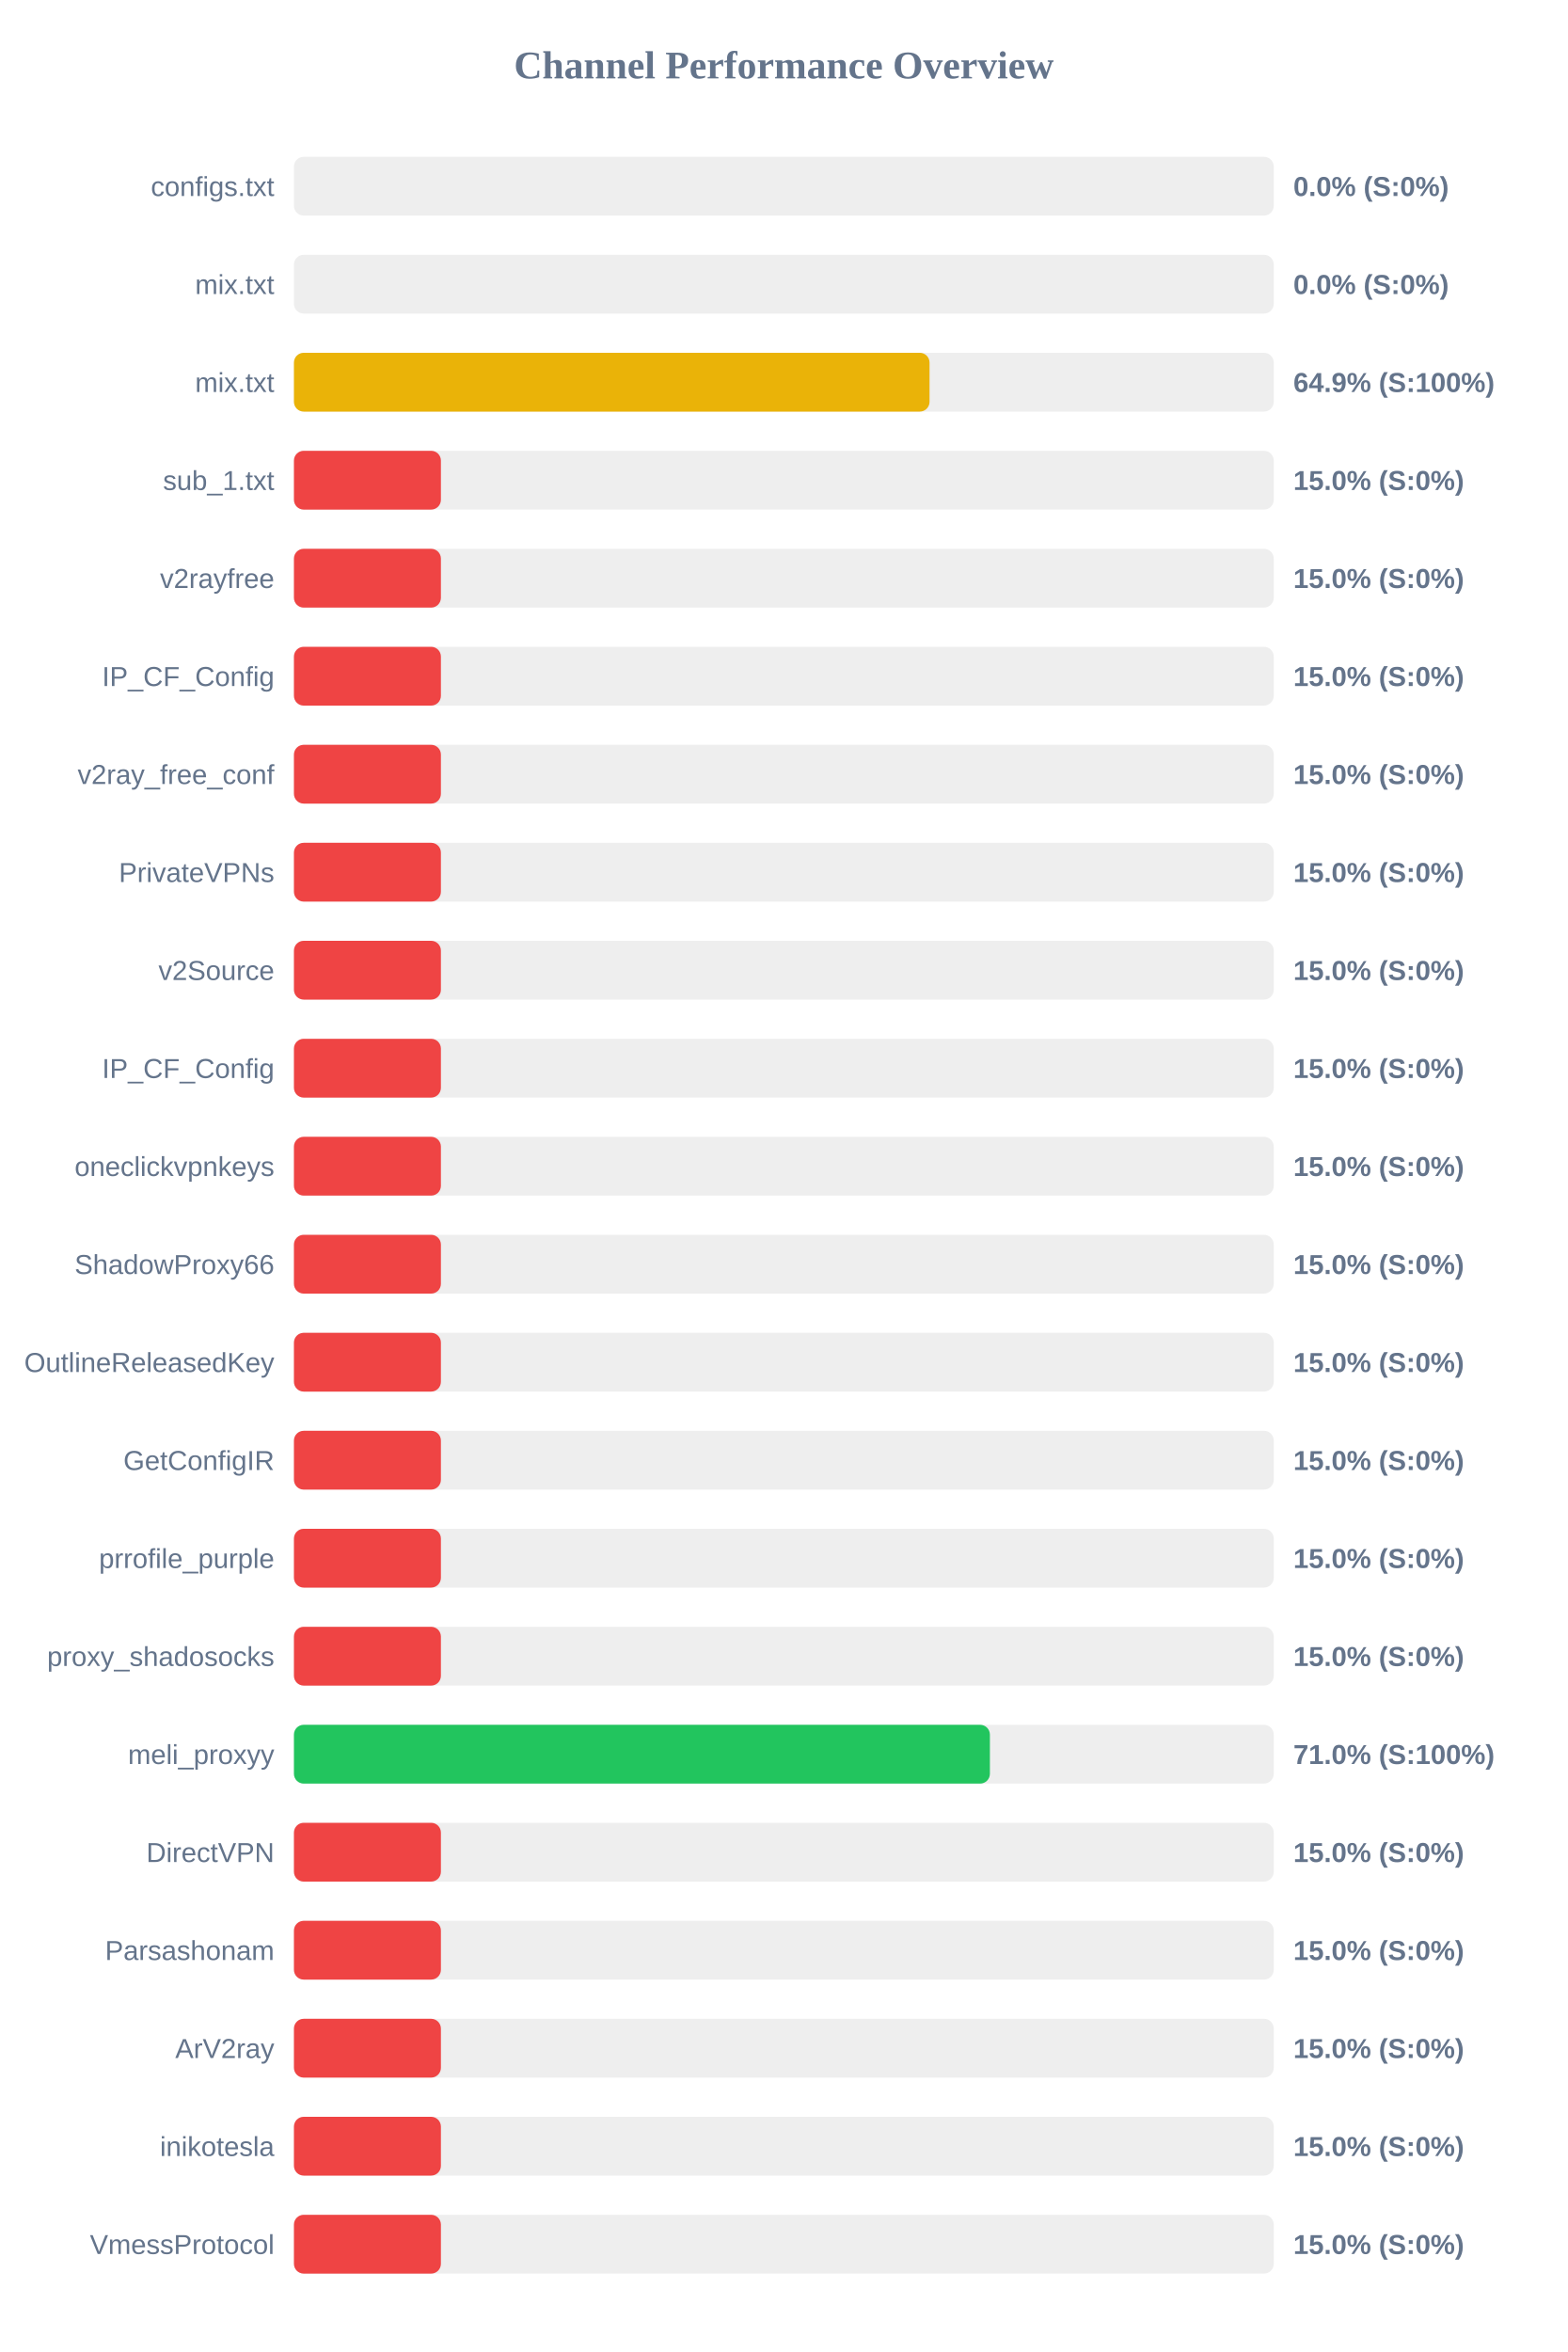
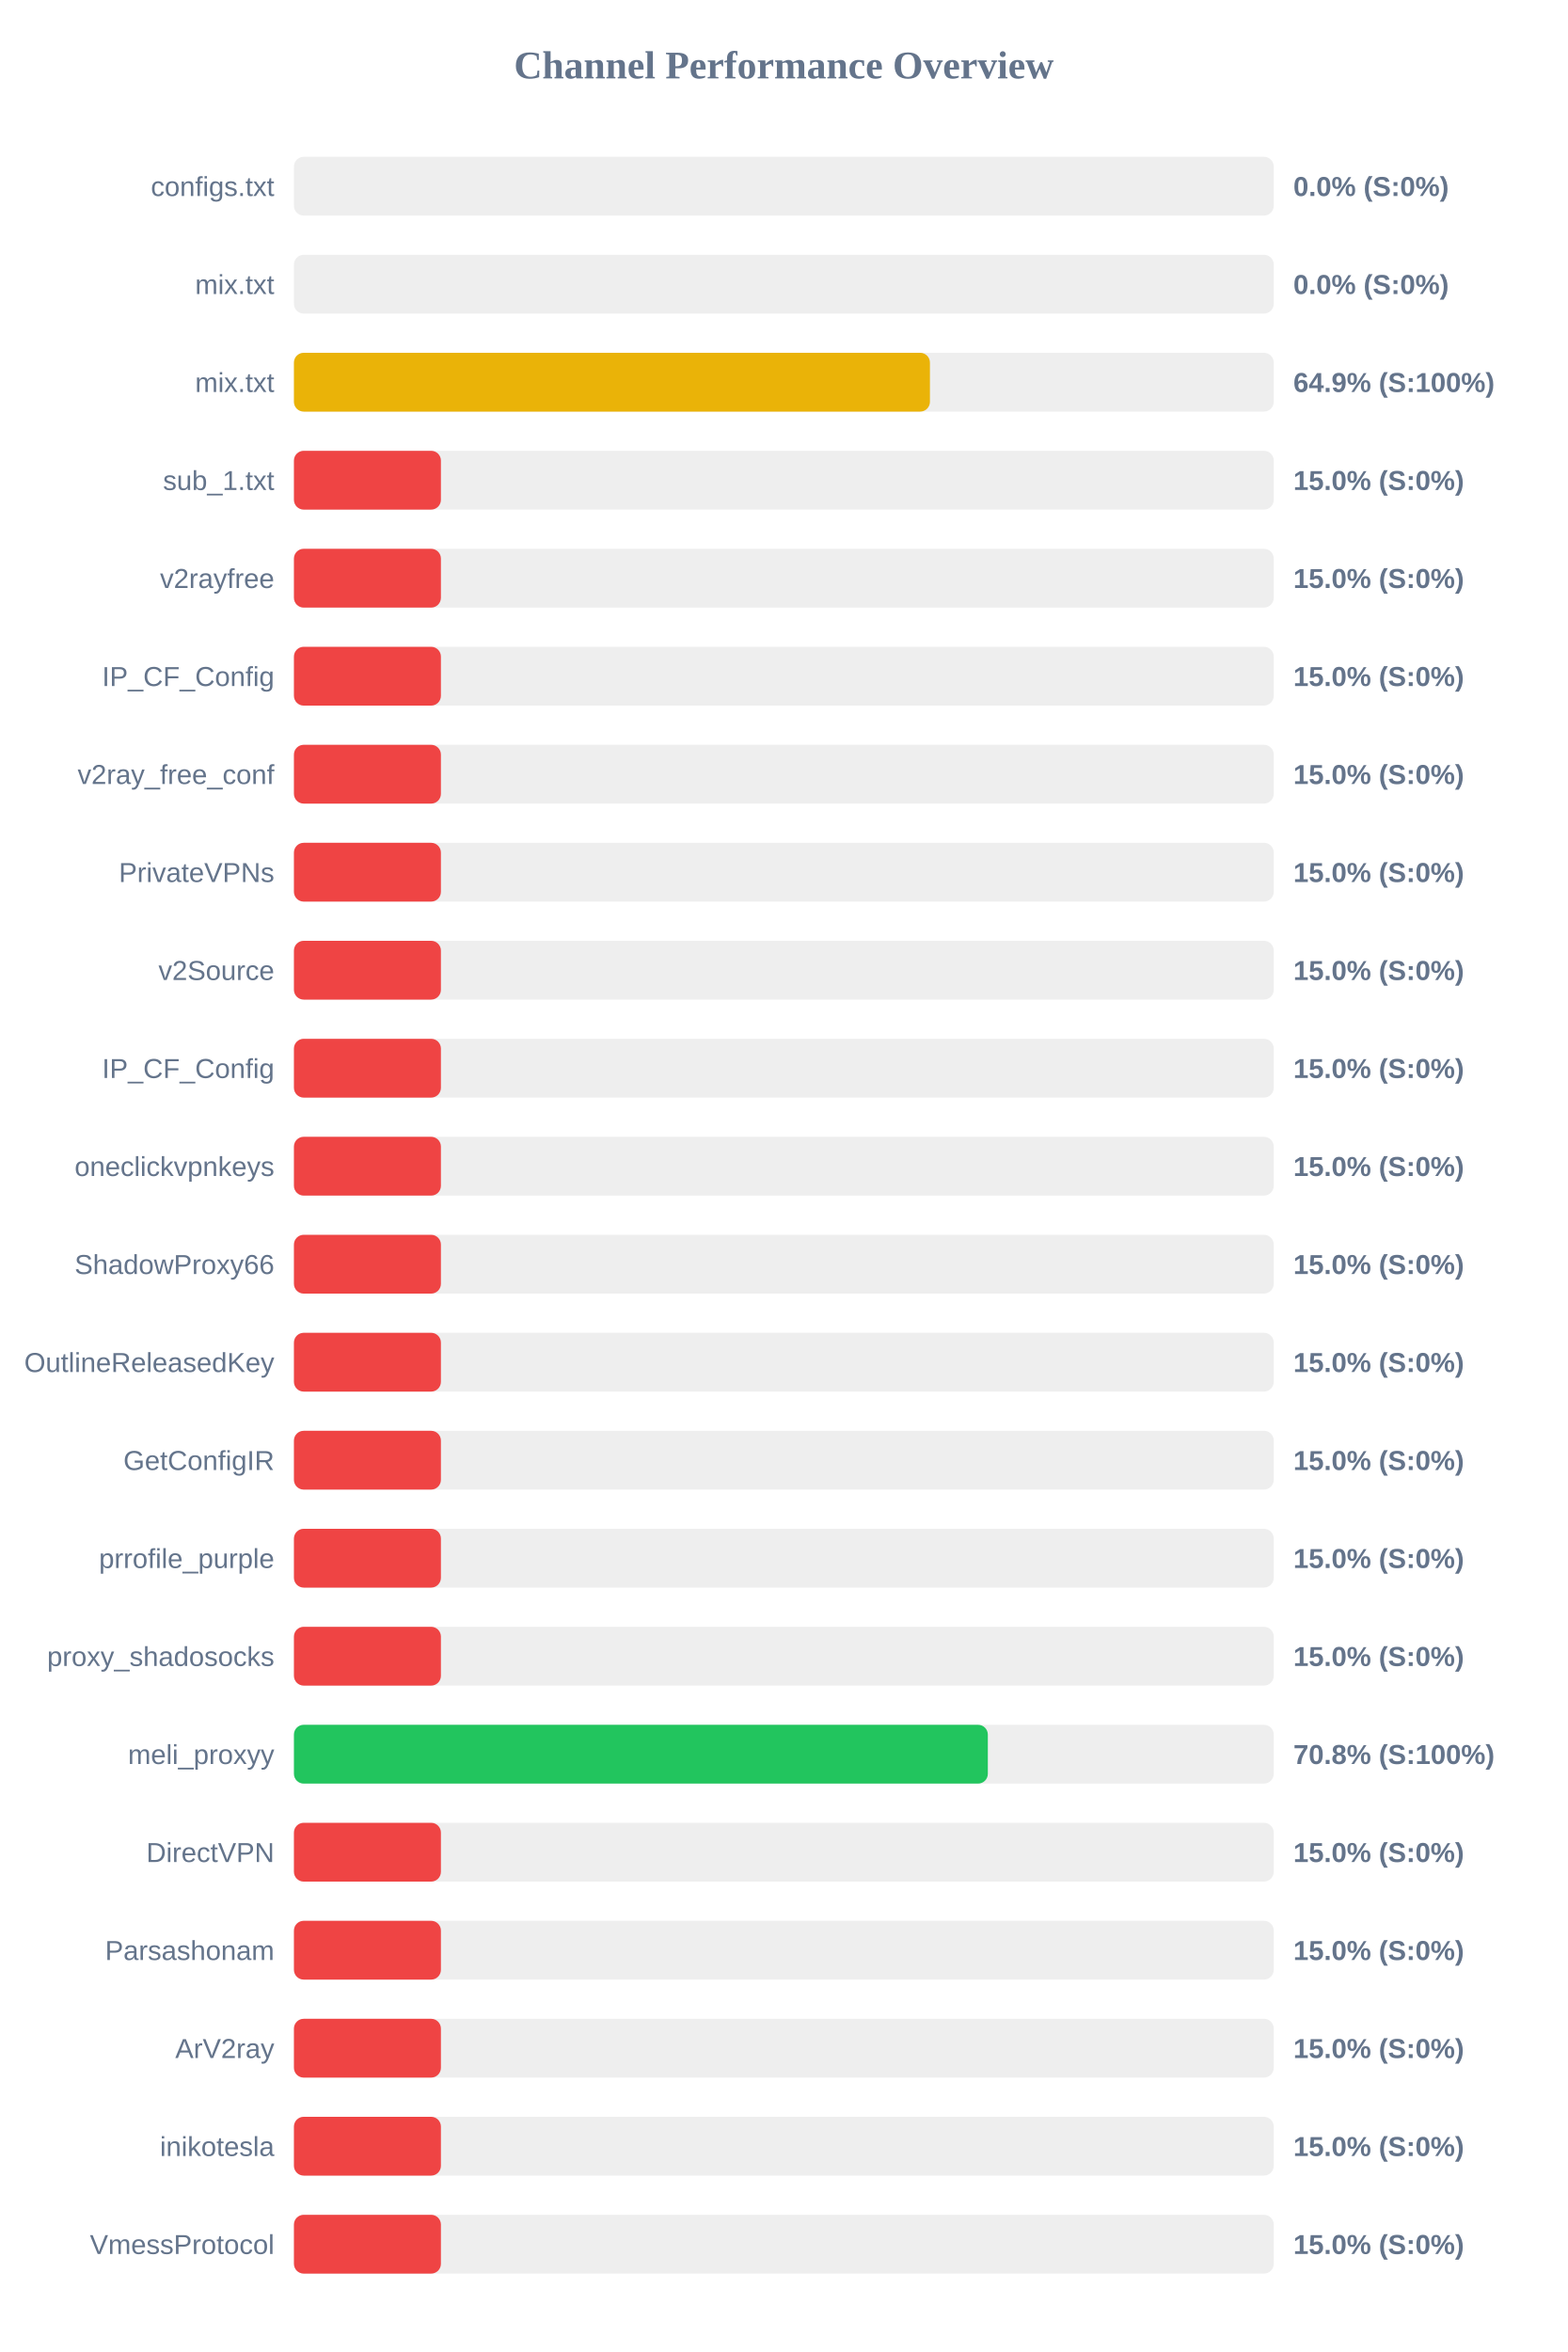
<svg xmlns="http://www.w3.org/2000/svg" width="800" height="1200" version="1.1">
  <style>
        .row { font: 14px Arial; fill: #64748b; }
        .score { font: bold 14px Arial; fill: #64748b; }
    </style>
  <text x="400" y="40" text-anchor="middle" font-size="20px" font-weight="bold" fill="#64748b">Channel Performance Overview</text>
  <rect x="150" y="80" width="500" height="30" fill="#eee" rx="5" />
  <rect x="150" y="80" width="0.0" height="30" fill="#ef4444" rx="5" />
  <text x="140" y="100" text-anchor="end" class="row">configs.txt</text>
  <text x="660" y="100" text-anchor="start" class="score">0.0% (S:0%)</text>
  <rect x="150" y="130" width="500" height="30" fill="#eee" rx="5" />
  <rect x="150" y="130" width="0.0" height="30" fill="#ef4444" rx="5" />
  <text x="140" y="150" text-anchor="end" class="row">mix.txt</text>
  <text x="660" y="150" text-anchor="start" class="score">0.0% (S:0%)</text>
  <rect x="150" y="180" width="500" height="30" fill="#eee" rx="5" />
-   <rect x="150" y="180" width="324.35" height="30" fill="#eab308" rx="5" />
+   <rect x="150" y="180" width="324.55" height="30" fill="#eab308" rx="5" />
  <text x="140" y="200" text-anchor="end" class="row">mix.txt</text>
  <text x="660" y="200" text-anchor="start" class="score">64.9% (S:100%)</text>
  <rect x="150" y="230" width="500" height="30" fill="#eee" rx="5" />
  <rect x="150" y="230" width="75.0" height="30" fill="#ef4444" rx="5" />
  <text x="140" y="250" text-anchor="end" class="row">sub_1.txt</text>
  <text x="660" y="250" text-anchor="start" class="score">15.0% (S:0%)</text>
  <rect x="150" y="280" width="500" height="30" fill="#eee" rx="5" />
  <rect x="150" y="280" width="75.0" height="30" fill="#ef4444" rx="5" />
  <text x="140" y="300" text-anchor="end" class="row">v2rayfree</text>
  <text x="660" y="300" text-anchor="start" class="score">15.0% (S:0%)</text>
  <rect x="150" y="330" width="500" height="30" fill="#eee" rx="5" />
  <rect x="150" y="330" width="75.0" height="30" fill="#ef4444" rx="5" />
  <text x="140" y="350" text-anchor="end" class="row">IP_CF_Config</text>
  <text x="660" y="350" text-anchor="start" class="score">15.0% (S:0%)</text>
  <rect x="150" y="380" width="500" height="30" fill="#eee" rx="5" />
  <rect x="150" y="380" width="75.0" height="30" fill="#ef4444" rx="5" />
  <text x="140" y="400" text-anchor="end" class="row">v2ray_free_conf</text>
  <text x="660" y="400" text-anchor="start" class="score">15.0% (S:0%)</text>
  <rect x="150" y="430" width="500" height="30" fill="#eee" rx="5" />
  <rect x="150" y="430" width="75.0" height="30" fill="#ef4444" rx="5" />
  <text x="140" y="450" text-anchor="end" class="row">PrivateVPNs</text>
  <text x="660" y="450" text-anchor="start" class="score">15.0% (S:0%)</text>
  <rect x="150" y="480" width="500" height="30" fill="#eee" rx="5" />
  <rect x="150" y="480" width="75.0" height="30" fill="#ef4444" rx="5" />
  <text x="140" y="500" text-anchor="end" class="row">v2Source</text>
  <text x="660" y="500" text-anchor="start" class="score">15.0% (S:0%)</text>
  <rect x="150" y="530" width="500" height="30" fill="#eee" rx="5" />
  <rect x="150" y="530" width="75.0" height="30" fill="#ef4444" rx="5" />
  <text x="140" y="550" text-anchor="end" class="row">IP_CF_Config</text>
  <text x="660" y="550" text-anchor="start" class="score">15.0% (S:0%)</text>
  <rect x="150" y="580" width="500" height="30" fill="#eee" rx="5" />
  <rect x="150" y="580" width="75.0" height="30" fill="#ef4444" rx="5" />
  <text x="140" y="600" text-anchor="end" class="row">oneclickvpnkeys</text>
  <text x="660" y="600" text-anchor="start" class="score">15.0% (S:0%)</text>
  <rect x="150" y="630" width="500" height="30" fill="#eee" rx="5" />
  <rect x="150" y="630" width="75.0" height="30" fill="#ef4444" rx="5" />
  <text x="140" y="650" text-anchor="end" class="row">ShadowProxy66</text>
  <text x="660" y="650" text-anchor="start" class="score">15.0% (S:0%)</text>
  <rect x="150" y="680" width="500" height="30" fill="#eee" rx="5" />
  <rect x="150" y="680" width="75.0" height="30" fill="#ef4444" rx="5" />
  <text x="140" y="700" text-anchor="end" class="row">OutlineReleasedKey</text>
  <text x="660" y="700" text-anchor="start" class="score">15.0% (S:0%)</text>
  <rect x="150" y="730" width="500" height="30" fill="#eee" rx="5" />
  <rect x="150" y="730" width="75.0" height="30" fill="#ef4444" rx="5" />
  <text x="140" y="750" text-anchor="end" class="row">GetConfigIR</text>
  <text x="660" y="750" text-anchor="start" class="score">15.0% (S:0%)</text>
  <rect x="150" y="780" width="500" height="30" fill="#eee" rx="5" />
  <rect x="150" y="780" width="75.0" height="30" fill="#ef4444" rx="5" />
  <text x="140" y="800" text-anchor="end" class="row">prrofile_purple</text>
  <text x="660" y="800" text-anchor="start" class="score">15.0% (S:0%)</text>
  <rect x="150" y="830" width="500" height="30" fill="#eee" rx="5" />
  <rect x="150" y="830" width="75.0" height="30" fill="#ef4444" rx="5" />
  <text x="140" y="850" text-anchor="end" class="row">proxy_shadosocks</text>
  <text x="660" y="850" text-anchor="start" class="score">15.0% (S:0%)</text>
  <rect x="150" y="880" width="500" height="30" fill="#eee" rx="5" />
-   <rect x="150" y="880" width="355.15" height="30" fill="#22c55e" rx="5" />
+   <rect x="150" y="880" width="354.1" height="30" fill="#22c55e" rx="5" />
  <text x="140" y="900" text-anchor="end" class="row">meli_proxyy</text>
-   <text x="660" y="900" text-anchor="start" class="score">71.0% (S:100%)</text>
+   <text x="660" y="900" text-anchor="start" class="score">70.8% (S:100%)</text>
  <rect x="150" y="930" width="500" height="30" fill="#eee" rx="5" />
  <rect x="150" y="930" width="75.0" height="30" fill="#ef4444" rx="5" />
  <text x="140" y="950" text-anchor="end" class="row">DirectVPN</text>
  <text x="660" y="950" text-anchor="start" class="score">15.0% (S:0%)</text>
  <rect x="150" y="980" width="500" height="30" fill="#eee" rx="5" />
  <rect x="150" y="980" width="75.0" height="30" fill="#ef4444" rx="5" />
  <text x="140" y="1000" text-anchor="end" class="row">Parsashonam</text>
  <text x="660" y="1000" text-anchor="start" class="score">15.0% (S:0%)</text>
  <rect x="150" y="1030" width="500" height="30" fill="#eee" rx="5" />
  <rect x="150" y="1030" width="75.0" height="30" fill="#ef4444" rx="5" />
  <text x="140" y="1050" text-anchor="end" class="row">ArV2ray</text>
  <text x="660" y="1050" text-anchor="start" class="score">15.0% (S:0%)</text>
  <rect x="150" y="1080" width="500" height="30" fill="#eee" rx="5" />
  <rect x="150" y="1080" width="75.0" height="30" fill="#ef4444" rx="5" />
  <text x="140" y="1100" text-anchor="end" class="row">inikotesla</text>
  <text x="660" y="1100" text-anchor="start" class="score">15.0% (S:0%)</text>
  <rect x="150" y="1130" width="500" height="30" fill="#eee" rx="5" />
  <rect x="150" y="1130" width="75.0" height="30" fill="#ef4444" rx="5" />
  <text x="140" y="1150" text-anchor="end" class="row">VmessProtocol</text>
  <text x="660" y="1150" text-anchor="start" class="score">15.0% (S:0%)</text>
</svg>
